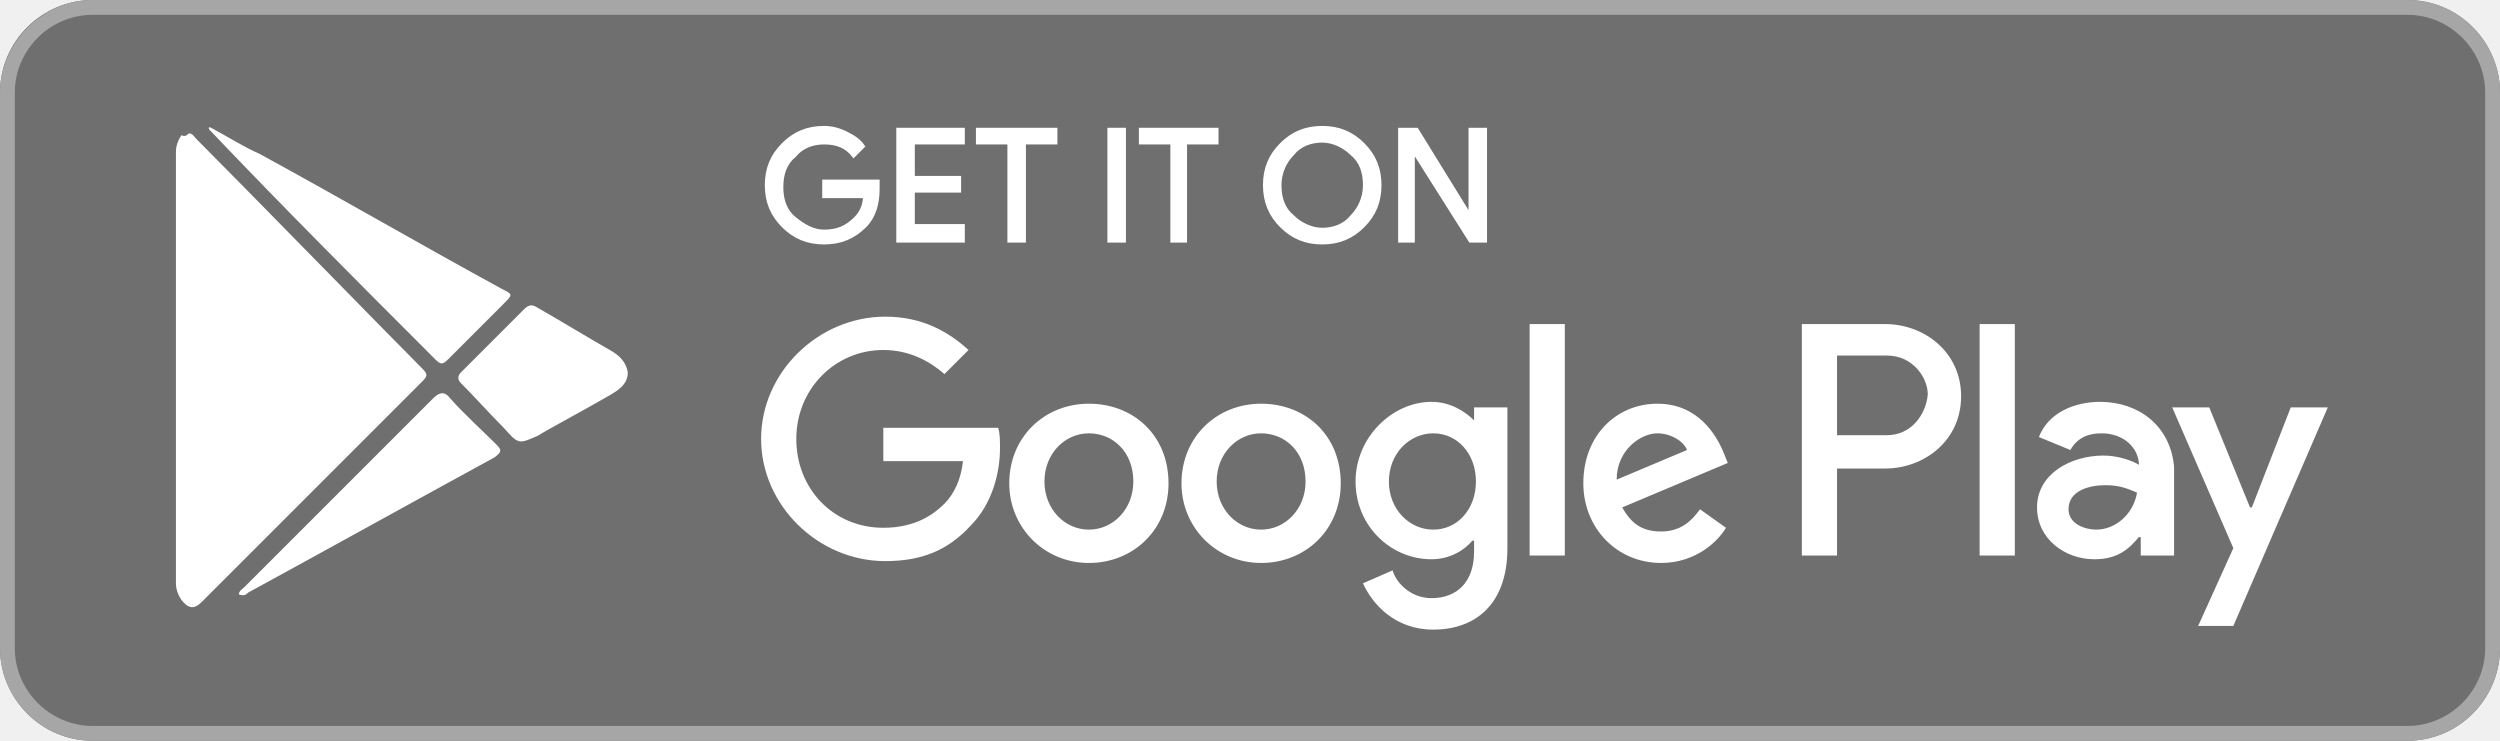
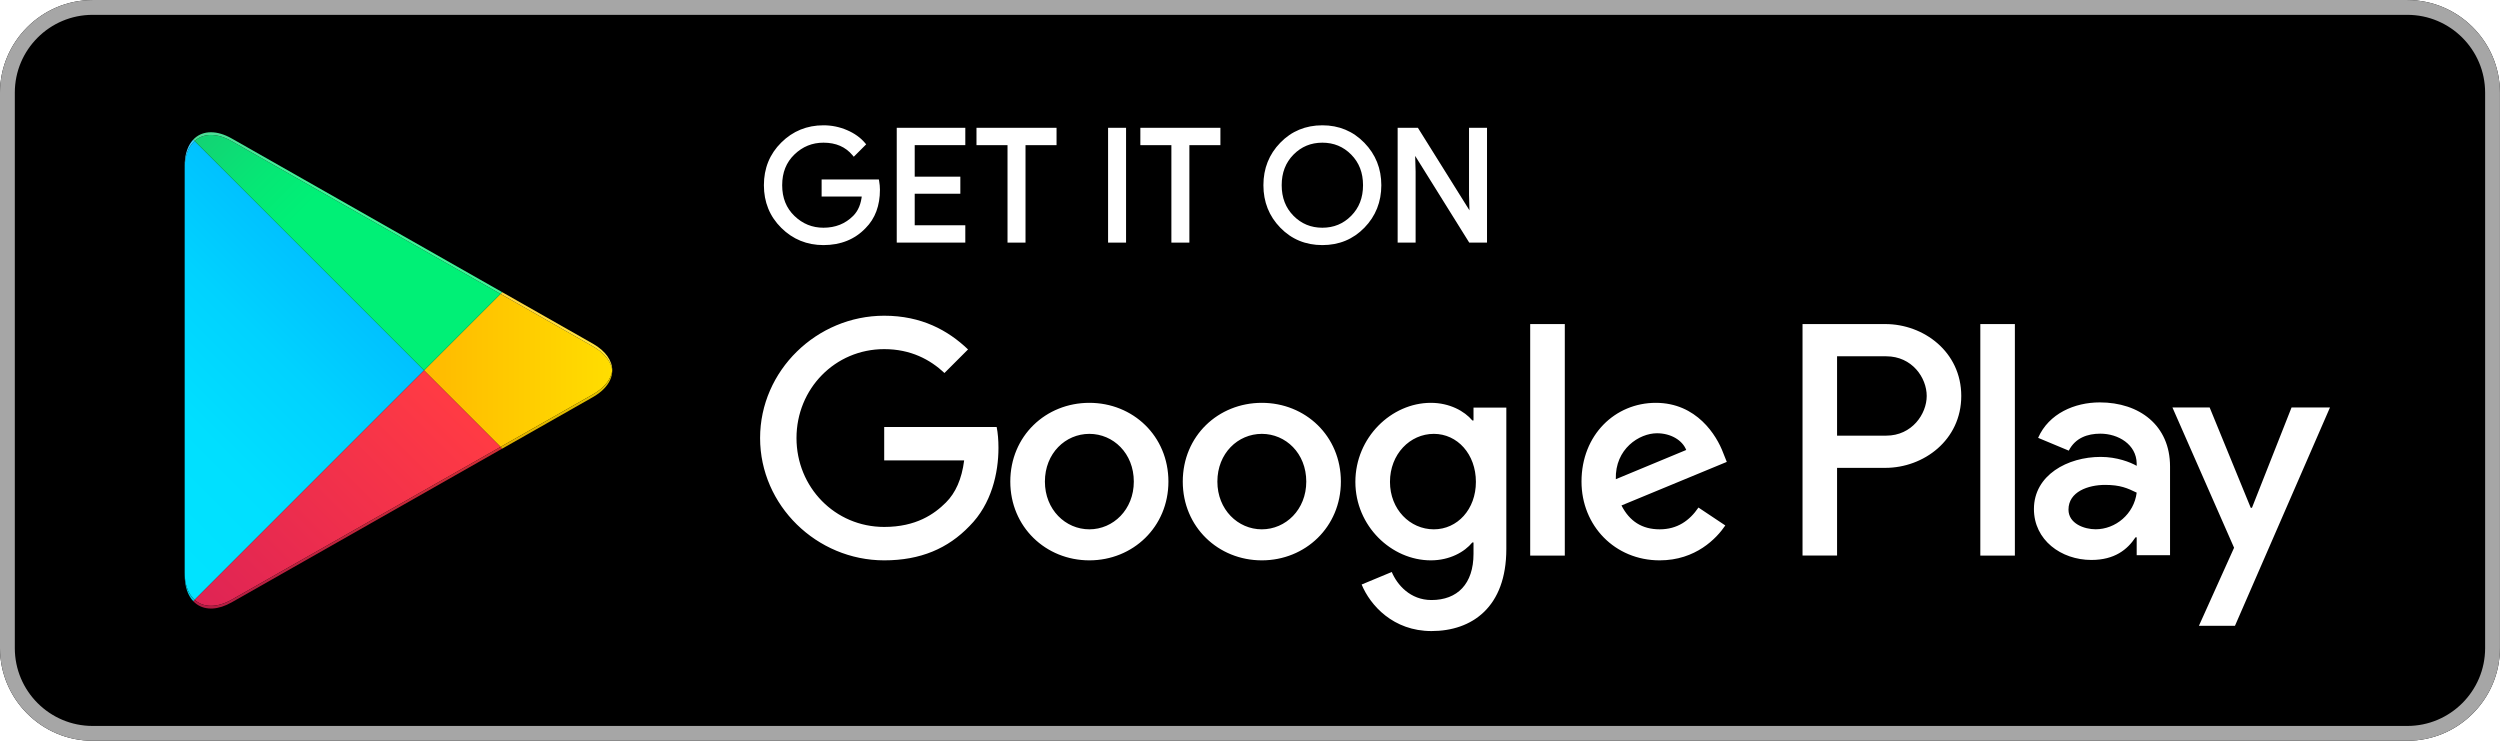
- <svg xmlns="http://www.w3.org/2000/svg" version="1.2" baseProfile="tiny" id="artwork" x="0px" y="0px" viewBox="0 0 135 40" xml:space="preserve">
-   <g>
-     <rect x="-10" y="-10" fill="#FFFFFF" fill-opacity="0" width="155" height="60" />
-     <path fill="#6F6F6F" d="M130,40H5c-2.8,0-5-2.3-5-5V5c0-2.8,2.3-5,5-5h125c2.8,0,5,2.3,5,5v30C135,37.7,132.8,40,130,40z" />
-     <g>
+ <svg xmlns="http://www.w3.org/2000/svg" width="180" height="53.333" version="1.1" viewBox="0 0 180 53.333" xml:space="preserve">
+   <defs>
+     <clipPath id="clipPath54">
+       <path d="m205.1 176.1-0.743 0.711c-2.91 3.079-4.628 7.86-4.628 14.051v-1.457 221.16 0.051-0.055-1.461c0 6.704 2.003 11.754 5.359 14.782l123.9-123.9-123.89-123.89m-5.371 234.53c0 0.551 0.015 1.086 0.043 1.613-0.028-0.523-0.043-1.062-0.043-1.613m0.043 1.637c0 7e-3 0 0.015 3e-3 0.023-3e-3 -8e-3 -3e-3 -0.016-3e-3 -0.023m3e-3 0.07v0.012-0.012" />
+     </clipPath>
+     <linearGradient id="linearGradient68" x2="1" gradientTransform="matrix(-167.82 -167.82 167.82 -167.82 318 412.9)" gradientUnits="userSpaceOnUse">
+       <stop stop-color="#00a0ff" offset="0" />
+       <stop stop-color="#00a1ff" offset=".007" />
+       <stop stop-color="#00beff" offset=".26" />
+       <stop stop-color="#00d2ff" offset=".512" />
+       <stop stop-color="#00dfff" offset=".76" />
+       <stop stop-color="#00e3ff" offset="1" />
+     </linearGradient>
+     <clipPath id="clipPath78">
+       <path d="m370.28 257.22 0.942 0.535 48.929 27.801c4.665 2.652 7.774 5.867 9.325 9.269-1.547-3.402-4.657-6.621-9.325-9.273l-48.929-27.801-0.942-0.531m0.012 1.465-41.305 41.312 41.301 41.305 49.863-28.328c6.332-3.598 9.887-8.235 10.481-12.973v-0.019c-0.594-4.727-4.149-9.368-10.481-12.965l-49.859-28.332" />
+     </clipPath>
+     <linearGradient id="linearGradient88" x2="1" gradientTransform="matrix(-241.97 0 0 -241.97 438.34 299.99)" gradientUnits="userSpaceOnUse">
+       <stop stop-color="#ffe000" offset="0" />
+       <stop stop-color="#ffbd00" offset=".409" />
+       <stop stop-color="#ffa500" offset=".775" />
+       <stop stop-color="#ff9c00" offset="1" />
+     </linearGradient>
+     <clipPath id="clipPath98">
+       <path d="m213.93 171.39c-3.461 0-6.481 1.125-8.836 3.25l4e-3 4e-3c2.355-2.125 5.379-3.254 8.84-3.254 0.3 0 0.605 8e-3 0.914 0.023-0.313-0.015-0.622-0.023-0.922-0.023m4e-3 1.465c-3.461-4e-3 -6.481 1.125-8.836 3.25v3e-3l123.89 123.89 41.305-41.312-145.15-82.473c-4.016-2.277-7.821-3.355-11.203-3.355m-8.871 1.812c-0.219 0.199-0.434 0.41-0.645 0.629l0.645-0.629" />
+     </clipPath>
+     <linearGradient id="linearGradient104" x2="1" gradientTransform="matrix(-227.58 -227.58 227.58 -227.58 348.27 277.04)" gradientUnits="userSpaceOnUse">
+       <stop stop-color="#ff3a44" offset="0" />
+       <stop stop-color="#c31162" offset="1" />
+     </linearGradient>
+     <clipPath id="clipPath114">
+       <path d="m328.98 299.99-123.9 123.9c2.355 2.121 5.371 3.246 8.828 3.246 3.391 0 7.199-1.082 11.223-3.363l145.15-82.473-41.301-41.305m42.235 42.238-146.08 83c-4.024 2.282-7.832 3.364-11.223 3.364h-0.043 0.059c3.383 0 7.187-1.078 11.207-3.36l146.08-83.004m-157.38 86.364" />
+     </clipPath>
+     <linearGradient id="linearGradient126" x2="1" gradientTransform="matrix(101.62 -101.62 101.62 101.62 172.97 498.24)" gradientUnits="userSpaceOnUse">
+       <stop stop-color="#32a071" offset="0" />
+       <stop stop-color="#2da771" offset=".069" />
+       <stop stop-color="#15cf74" offset=".476" />
+       <stop stop-color="#06e775" offset=".801" />
+       <stop stop-color="#00f076" offset="1" />
+     </linearGradient>
+     <clipPath id="clipPath138">
+       <path d="m370.28 257.22 0.942 0.535-0.942-0.535" />
+     </clipPath>
+     <linearGradient id="linearGradient148" x2="1" gradientTransform="matrix(-241.97 0 0 -241.97 438.34 299.99)" gradientUnits="userSpaceOnUse">
+       <stop stop-color="#ccb300" offset="0" />
+       <stop stop-color="#cc9700" offset=".409" />
+       <stop stop-color="#cc8400" offset=".775" />
+       <stop stop-color="#cc7d00" offset="1" />
+     </linearGradient>
+     <clipPath id="clipPath158">
+       <path d="m213.94 171.39c-3.461 0-6.485 1.129-8.84 3.254l-4e-3 -4e-3c-8e-3 8e-3 -0.02 0.019-0.031 0.027l-0.645 0.629c-0.02 0.02-0.039 0.043-0.063 0.066l0.743 0.743c2.355-2.125 5.375-3.254 8.836-3.25 3.382 0 7.187 1.078 11.203 3.355l145.15 82.473 0.93-0.93-0.942-0.535-145.14-82.469c-3.66-2.074-7.141-3.156-10.285-3.336-0.309-0.015-0.614-0.023-0.914-0.023" />
+     </clipPath>
+     <linearGradient id="linearGradient164" x2="1" gradientTransform="matrix(-227.58 -227.58 227.58 -227.58 348.27 277.04)" gradientUnits="userSpaceOnUse">
+       <stop stop-color="#cc2e36" offset="0" />
+       <stop stop-color="#9c0e4e" offset="1" />
+     </linearGradient>
+     <clipPath id="clipPath176">
+       <path d="m204.36 175.36c-2.91 3.079-4.628 7.856-4.628 14.051v1.457c0-6.191 1.718-10.972 4.628-14.051l0.743-0.711-0.743-0.746" />
+     </clipPath>
+     <linearGradient id="linearGradient190" x2="1" gradientTransform="matrix(-167.82 -167.82 167.82 -167.82 318 412.9)" gradientUnits="userSpaceOnUse">
+       <stop stop-color="#008de0" offset="0" />
+       <stop stop-color="#008de0" offset=".007" />
+       <stop stop-color="#00a7e0" offset=".26" />
+       <stop stop-color="#00b8e0" offset=".512" />
+       <stop stop-color="#00c4e0" offset=".76" />
+       <stop stop-color="#00c7e0" offset="1" />
+     </linearGradient>
+     <clipPath id="clipPath200">
+       <path d="m204.36 175.36 0.743 0.746v-3e-3l-0.743-0.743" />
+     </clipPath>
+     <linearGradient id="linearGradient206" x2="1" gradientTransform="matrix(-227.58 -227.58 227.58 -227.58 348.27 277.04)" gradientUnits="userSpaceOnUse">
+       <stop stop-color="#e0333c" offset="0" />
+       <stop stop-color="#ab0f56" offset="1" />
+     </linearGradient>
+     <clipPath id="clipPath218">
+       <path d="m371.22 257.75-0.93 0.93 49.859 28.332c6.332 3.597 9.887 8.238 10.481 12.965 0-1.735-0.387-3.469-1.156-5.157-1.551-3.402-4.66-6.617-9.325-9.269l-48.929-27.801" />
+     </clipPath>
+     <linearGradient id="linearGradient228" x2="1" gradientTransform="matrix(-241.97 0 0 -241.97 438.34 299.99)" gradientUnits="userSpaceOnUse">
+       <stop stop-color="#e0c500" offset="0" />
+       <stop stop-color="#e0a600" offset=".409" />
+       <stop stop-color="#e09100" offset=".775" />
+       <stop stop-color="#e08900" offset="1" />
+     </linearGradient>
+     <clipPath id="clipPath240">
+       <path d="m430.63 300c-0.594 4.738-4.149 9.375-10.481 12.973l-49.863 28.328 0.93 0.93h4e-3l48.929-27.801c6.981-3.969 10.477-9.199 10.481-14.43" />
+     </clipPath>
+     <linearGradient id="linearGradient250" x2="1" gradientTransform="matrix(-241.97 0 0 -241.97 438.34 299.99)" gradientUnits="userSpaceOnUse">
+       <stop stop-color="#ffe840" offset="0" />
+       <stop stop-color="#ffce40" offset=".409" />
+       <stop stop-color="#ffbc40" offset=".775" />
+       <stop stop-color="#ffb540" offset="1" />
+     </linearGradient>
+     <clipPath id="clipPath262">
+       <path d="m199.73 409.1v1.461 0.055 0.012c0 0.551 0.015 1.09 0.043 1.613v0.024c0 7e-3 0 0.015 3e-3 0.023v0.047 0.012c0.301 5.332 1.957 9.492 4.582 12.269l0.731-0.734c-3.356-3.028-5.359-8.078-5.359-14.782m5.339 16.215 0.028 0.028c-8e-3 -0.012-0.02-0.02-0.028-0.028" />
+     </clipPath>
+     <linearGradient id="linearGradient276" x2="1" gradientTransform="matrix(-167.82 -167.82 167.82 -167.82 318 412.9)" gradientUnits="userSpaceOnUse">
+       <stop stop-color="#40b8ff" offset="0" />
+       <stop stop-color="#40b9ff" offset=".007" />
+       <stop stop-color="#40ceff" offset=".26" />
+       <stop stop-color="#40ddff" offset=".512" />
+       <stop stop-color="#40e7ff" offset=".76" />
+       <stop stop-color="#40eaff" offset="1" />
+     </linearGradient>
+     <clipPath id="clipPath288">
+       <path d="m370.28 341.3-145.15 82.473c-4.024 2.281-7.832 3.363-11.223 3.363-3.457 0-6.473-1.125-8.828-3.246l-0.731 0.734c0.231 0.242 0.465 0.477 0.711 0.699 8e-3 8e-3 0.02 0.016 0.028 0.024 2.336 2.105 5.32 3.23 8.746 3.25h0.031 0.043c3.391 0 7.199-1.082 11.223-3.364l146.08-83-4e-3 -3e-3 -0.93-0.93" />
+     </clipPath>
+     <linearGradient id="linearGradient300" x2="1" gradientTransform="matrix(101.62 -101.62 101.62 101.62 172.97 498.24)" gradientUnits="userSpaceOnUse">
+       <stop stop-color="#65b895" offset="0" />
+       <stop stop-color="#62bd95" offset=".069" />
+       <stop stop-color="#50db97" offset=".476" />
+       <stop stop-color="#44ed98" offset=".801" />
+       <stop stop-color="#40f498" offset="1" />
+     </linearGradient>
+   </defs>
+   <g transform="matrix(1.3333 0 0 -1.3333 -13.333 66.667)">
+     <g transform="scale(.1)">
      <g>
-         <path fill="#A6A6A6" d="M130,0.8c2.3,0,4.2,1.9,4.2,4.2v30c0,2.3-1.9,4.2-4.2,4.2H5c-2.3,0-4.2-1.9-4.2-4.2V5     c0-2.3,1.9-4.2,4.2-4.2H130 M130,0H5C2.3,0,0,2.3,0,5v30c0,2.8,2.3,5,5,5h125c2.8,0,5-2.3,5-5V5C135,2.3,132.8,0,130,0L130,0z" />
+         <path d="m1550 0h-1550v600h1550v-600m-1450 150c0-27.5 22.5-50 50-50h1250c27.5 0 50 22.5 50 50v300c0 27.5-22.5 50-50 50h-1250c-27.5 0-50-22.5-50-50v-300" fill="#fff" />
+         <path d="m1400 100h-1250c-27.5 0-50 22.5-50 50v300c0 27.5 22.5 50 50 50h1250c27.5 0 50-22.5 50-50v-300c0-27.5-22.5-50-50-50" />
+         <path d="m1400 500h-1250c-27.5 0-50-22.5-50-50v-300c0-27.5 22.5-50 50-50h1250c27.5 0 50 22.5 50 50v300c0 27.5-22.5 50-50 50m0-8c23.16 0 42-18.844 42-42v-300c0-23.16-18.84-42.004-42-42.004h-1250c-23.156 0-42 18.844-42 42.004v300c0 23.156 18.844 42 42 42h1250" fill="#a6a6a6" />
+       </g>
+       <g fill="#fff">
+         <path d="m574.18 397.57c0-8.378-2.481-15.05-7.45-20.027-5.644-5.918-13-8.879-22.043-8.879-8.66 0-16.023 3-22.078 9.008-6.066 6.004-9.093 13.449-9.093 22.332 0 8.887 3.027 16.328 9.093 22.336 6.055 6.004 13.418 9.008 22.078 9.008 4.297 0 8.411-0.84 12.317-2.516 3.906-1.68 7.039-3.91 9.383-6.703l-5.274-5.277c-3.972 4.746-9.441 7.117-16.426 7.117-6.316 0-11.777-2.219-16.386-6.66-4.61-4.446-6.914-10.211-6.914-17.305s2.304-12.859 6.914-17.305c4.609-4.441 10.07-6.66 16.386-6.66 6.7 0 12.286 2.231 16.758 6.699 2.903 2.911 4.582 6.957 5.031 12.153h-21.789v7.207h29.075c0.281-1.567 0.418-3.071 0.418-4.528" />
+         <path d="m574.18 397.57h-1c-8e-3 -8.187-2.399-14.546-7.157-19.32l-0.011-8e-3 -4e-3 -8e-3c-5.465-5.714-12.489-8.558-21.321-8.57-8.429 0.012-15.484 2.887-21.375 8.715-5.878 5.84-8.785 12.969-8.796 21.625 0.011 8.66 2.918 15.785 8.796 21.621 5.891 5.832 12.946 8.711 21.375 8.723 4.168 0 8.137-0.813 11.922-2.434 3.789-1.633 6.782-3.773 9.012-6.43l0.766 0.645-0.707 0.707-5.274-5.281 0.707-0.703 0.77 0.64c-4.157 4.981-9.992 7.492-17.196 7.477-6.55 8e-3 -12.312-2.332-17.078-6.942-4.812-4.625-7.23-10.714-7.222-18.023-8e-3 -7.309 2.41-13.398 7.222-18.023 4.766-4.61 10.528-6.95 17.078-6.942 6.922-0.012 12.821 2.336 17.465 6.992 3.102 3.11 4.86 7.418 5.321 12.774l0.093 1.086h-21.879v5.207h28.075v1l-0.985-0.176c0.274-1.516 0.403-2.957 0.403-4.352h2c0 1.52-0.141 3.082-0.434 4.707l-0.148 0.821h-30.911v-9.207h22.789v1l-0.996 0.086c-0.441-5.032-2.043-8.821-4.742-11.532-4.297-4.281-9.57-6.394-16.051-6.406-6.082 8e-3 -11.242 2.102-15.691 6.379-4.406 4.262-6.598 9.703-6.609 16.586 0.011 6.883 2.203 12.324 6.609 16.586 4.449 4.277 9.609 6.371 15.691 6.379 6.762-0.016 11.868-2.25 15.661-6.762l0.703-0.836 6.043 6.051 0.648 0.648-0.59 0.7c-2.457 2.929-5.73 5.254-9.754 6.98-4.031 1.731-8.285 2.598-12.711 2.598-8.89 8e-3 -16.562-3.117-22.785-9.301-6.246-6.172-9.394-13.93-9.386-23.043-8e-3 -9.109 3.14-16.871 9.39-23.047 6.219-6.18 13.891-9.301 22.781-9.293 9.258-8e-3 16.938 3.067 22.766 9.188l-0.723 0.691 0.707-0.707c5.18 5.176 7.75 12.168 7.743 20.734h-1" />
+         <path d="m620.28 422.63h-27.324v-19.024h24.641v-7.21h-24.641v-19.024h27.324v-7.371h-35.027v60h35.027v-7.371" />
+         <path d="m620.28 422.63v1h-28.324v-21.024h24.641v-5.207l-24.641-3e-3v-21.024h27.324v-5.371h-33.027v58h33.027v-6.371h1v1-1h1v8.371h-37.027v-62h37.027v9.371h-27.324v17.024h24.641v9.21h-24.641v17.024h27.324v1h-1" />
+         <path d="m652.79 370h-7.715v52.629h-16.758v7.371h41.231v-7.371h-16.758v-52.629" />
+         <path d="m652.79 370v1h-6.715v52.629h-16.758v5.371h39.231v-5.371h-16.758v-53.629h1v1-1h1v51.629h16.758v9.371h-43.231v-9.371h16.758v-52.629h9.715v1h-1" />
+         <path d="m699.38 370v60h7.707v-60h-7.707" />
+         <path d="m699.38 370h1v59h5.707v-58h-6.707v-1h1-1v-1h8.707v62h-9.707v-62h1v1" />
+         <path d="m741.28 370h-7.715v52.629h-16.757v7.371h41.23v-7.371h-16.758v-52.629" />
+         <path d="m741.28 370v1h-6.715v52.629h-16.757v5.371h39.23v-5.371h-16.758v-53.629h1v1-1h1v51.629h16.758v9.371h-43.23v-9.371h16.757v-52.629h9.715v1h-1" />
+         <path d="m797.79 382.78c4.441-4.496 9.875-6.742 16.301-6.742s11.863 2.246 16.297 6.742c4.445 4.496 6.672 10.243 6.672 17.223s-2.227 12.727-6.672 17.223c-4.434 4.496-9.871 6.742-16.297 6.742s-11.86-2.246-16.301-6.742c-4.434-4.496-6.66-10.243-6.66-17.223s2.226-12.727 6.66-17.223zm38.301-5.023c-5.899-6.066-13.235-9.094-22-9.094-8.774 0-16.106 3.028-21.992 9.094-5.903 6.059-8.84 13.476-8.84 22.246s2.937 16.188 8.84 22.246c5.886 6.067 13.218 9.098 21.992 9.098 8.719 0 16.035-3.047 21.961-9.137 5.918-6.09 8.879-13.492 8.879-22.207 0-8.77-2.954-16.187-8.84-22.246" />
+         <path d="m797.79 382.78-0.711-0.703c4.606-4.676 10.352-7.051 17.012-7.039 6.656-0.012 12.41 2.363 17.008 7.039 4.636 4.68 6.968 10.735 6.961 17.926 7e-3 7.191-2.325 13.246-6.961 17.926-4.598 4.676-10.352 7.051-17.008 7.039-6.66 0.012-12.406-2.363-17.012-7.039-4.625-4.68-6.961-10.735-6.949-17.926-0.012-7.191 2.324-13.246 6.949-17.926l1.422 1.406c-4.242 4.317-6.363 9.747-6.371 16.52 8e-3 6.773 2.129 12.203 6.371 16.52 4.281 4.316 9.394 6.433 15.59 6.445 6.191-0.012 11.316-2.129 15.586-6.445 4.25-4.317 6.371-9.747 6.379-16.52-8e-3 -6.773-2.129-12.203-6.379-16.52-4.27-4.316-9.395-6.433-15.586-6.445-6.196 0.012-11.309 2.129-15.59 6.445zm38.301-5.023-0.715 0.695c-5.734-5.875-12.746-8.777-21.285-8.789-8.543 0.012-15.555 2.914-21.278 8.789l-0.027 0.031 0.027-0.031c-5.722 5.895-8.546 13.004-8.554 21.551 8e-3 8.547 2.832 15.656 8.554 21.551 5.723 5.875 12.735 8.781 21.278 8.793 8.484-0.012 15.48-2.93 21.246-8.836 5.742-5.922 8.582-13.02 8.594-21.508-0.012-8.547-2.844-15.656-8.555-21.551l0.715-0.695 0.719-0.695c6.062 6.226 9.128 13.949 9.121 22.941 7e-3 8.941-3.071 16.648-9.161 22.902-6.093 6.278-13.726 9.453-22.679 9.442-9 0.011-16.656-3.149-22.711-9.403v4e-3c-6.074-6.23-9.129-13.953-9.121-22.945-8e-3 -8.992 3.047-16.715 9.121-22.945l0.027-0.028-0.027 0.032c6.055-6.254 13.711-9.407 22.711-9.399 8.996-8e-3 16.652 3.145 22.719 9.399l-0.719 0.695" />
+         <path d="m855.75 370v60h9.383l29.16-46.676h0.332l-0.332 11.563v35.113h7.715v-60h-8.047l-30.508 48.938h-0.332l0.332-11.567v-37.371h-7.703" />
+         <path d="m855.75 370h1v59h7.828l29.16-46.676h1.914l-0.359 12.578v34.098h5.715v-58h-6.492l-30.508 48.938h-1.914l0.359-12.583v-36.355h-6.703v-1h1-1v-1h8.703v38.387l-0.332 11.578-1-0.027v-1h0.332v1l-0.848-0.532 30.801-49.406h9.602v62h-9.715v-36.125l0.332-11.578 1 0.027v1h-0.332v-1l0.848 0.531-29.454 47.145h-10.937v-62h1v1" />
+         <path d="m1169.4 200h18.66v125.01h-18.66zm168.07 79.98-21.39-54.199h-0.64l-22.2 54.199h-20.1l33.29-75.753-18.98-42.137h19.47l51.3 117.89zm-105.82-65.781c-6.12 0-14.64 3.055-14.64 10.617 0 9.649 10.62 13.348 19.78 13.348 8.21 0 12.06-1.769 17.05-4.184-1.45-11.578-11.42-19.781-22.19-19.781zm2.25 68.516c-13.51 0-27.5-5.953-33.29-19.141l16.56-6.914c3.54 6.914 10.13 9.168 17.05 9.168 9.65 0 19.46-5.793 19.62-16.086v-1.285c-3.38 1.93-10.61 4.824-19.46 4.824-17.85 0-36.03-9.808-36.03-28.144 0-16.727 14.64-27.504 31.04-27.504 12.55 0 19.46 5.629 23.81 12.222h0.64v-9.648h18.01v47.93c0 22.191-16.56 34.578-37.95 34.578zm-115.32-17.953h-26.54v42.851h26.54c13.95 0 21.87-11.55 21.87-21.425 0-9.688-7.92-21.426-21.87-21.426zm-0.48 60.25h-44.71v-125.01h18.65v47.363h26.06c20.68 0 41.01 14.973 41.01 38.825 0 23.851-20.33 38.824-41.01 38.824zm-243.81-110.84c-12.891 0-23.684 10.793-23.684 25.617 0 14.98 10.793 25.937 23.684 25.937 12.727 0 22.715-10.957 22.715-25.937 0-14.824-9.988-25.617-22.715-25.617zm21.426 58.804h-0.645c-4.187 4.993-12.246 9.504-22.394 9.504-21.266 0-40.758-18.687-40.758-42.691 0-23.844 19.492-42.371 40.758-42.371 10.148 0 18.207 4.512 22.394 9.664h0.645v-6.121c0-16.274-8.699-24.973-22.715-24.973-11.438 0-18.527 8.219-21.43 15.145l-16.269-6.766c4.672-11.277 17.078-25.133 37.699-25.133 21.91 0 40.437 12.891 40.437 44.305v76.363h-17.722zm30.609-72.98h18.688v125.02h-18.688zm46.238 41.242c-0.484 16.434 12.727 24.809 22.231 24.809 7.416 0 13.696-3.703 15.786-9.024zm57.997 14.176c-3.54 9.508-14.34 27.066-36.411 27.066-21.91 0-40.113-17.238-40.113-42.531 0-23.844 18.043-42.531 42.207-42.531 19.497 0 30.777 11.922 35.447 18.848l-14.5 9.668c-4.83-7.09-11.44-11.762-20.947-11.762-9.504 0-16.269 4.351-20.621 12.887l56.868 23.523zm-453.08 14.016v-18.043h43.175c-1.289-10.149-4.672-17.559-9.828-22.715-6.281-6.285-16.109-13.211-33.347-13.211-26.583 0-47.364 21.426-47.364 48.008s20.781 48.011 47.364 48.011c14.339 0 24.808-5.64 32.542-12.89l12.727 12.726c-10.793 10.313-25.133 18.207-45.269 18.207-36.411 0-67.02-29.644-67.02-66.054s30.609-66.051 67.02-66.051c19.656 0 34.476 6.441 46.074 18.527 11.922 11.922 15.629 28.676 15.629 42.207 0 4.192-0.321 8.055-0.969 11.278zm110.79-55.258c-12.891 0-24.008 10.633-24.008 25.777 0 15.305 11.117 25.777 24.008 25.777 12.886 0 24.003-10.472 24.003-25.777 0-15.144-11.117-25.777-24.003-25.777zm0 68.308c-23.524 0-42.696-17.882-42.696-42.531 0-24.488 19.172-42.531 42.696-42.531 23.519 0 42.691 18.043 42.691 42.531 0 24.649-19.172 42.531-42.691 42.531zm93.132-68.308c-12.886 0-24.004 10.633-24.004 25.777 0 15.305 11.118 25.777 24.004 25.777 12.887 0 24.004-10.472 24.004-25.777 0-15.144-11.117-25.777-24.004-25.777zm0 68.308c-23.523 0-42.691-17.882-42.691-42.531 0-24.488 19.168-42.531 42.691-42.531 23.52 0 42.692 18.043 42.692 42.531 0 24.649-19.172 42.531-42.692 42.531" />
+       </g>
+       <g clip-path="url(#clipPath54)">
+         <path d="m205.1 176.1-0.743 0.711c-2.91 3.079-4.628 7.86-4.628 14.051v-1.457 221.16 0.051-0.055-1.461c0 6.704 2.003 11.754 5.359 14.782l123.9-123.9-123.89-123.89m-5.371 234.53c0 0.551 0.015 1.086 0.043 1.613-0.028-0.523-0.043-1.062-0.043-1.613m0.043 1.637c0 7e-3 0 0.015 3e-3 0.023-3e-3 -8e-3 -3e-3 -0.016-3e-3 -0.023m3e-3 0.07v0.012-0.012" fill="url(#linearGradient68)" />
+       </g>
+       <g clip-path="url(#clipPath78)">
+         <path d="m370.28 257.22 0.942 0.535 48.929 27.801c4.665 2.652 7.774 5.867 9.325 9.269-1.547-3.402-4.657-6.621-9.325-9.273l-48.929-27.801-0.942-0.531m0.012 1.465-41.305 41.312 41.301 41.305 49.863-28.328c6.332-3.598 9.887-8.235 10.481-12.973v-0.019c-0.594-4.727-4.149-9.368-10.481-12.965l-49.859-28.332" fill="url(#linearGradient88)" />
+       </g>
+       <g clip-path="url(#clipPath98)">
+         <path d="m213.93 171.39c-3.461 0-6.481 1.125-8.836 3.25l4e-3 4e-3c2.355-2.125 5.379-3.254 8.84-3.254 0.3 0 0.605 8e-3 0.914 0.023-0.313-0.015-0.622-0.023-0.922-0.023m4e-3 1.465c-3.461-4e-3 -6.481 1.125-8.836 3.25v3e-3l123.89 123.89 41.305-41.312-145.15-82.473c-4.016-2.277-7.821-3.355-11.203-3.355m-8.871 1.812c-0.219 0.199-0.434 0.41-0.645 0.629l0.645-0.629" fill="url(#linearGradient104)" />
+       </g>
+       <g clip-path="url(#clipPath114)">
+         <path d="m328.98 299.99-123.9 123.9c2.355 2.121 5.371 3.246 8.828 3.246 3.391 0 7.199-1.082 11.223-3.363l145.15-82.473-41.301-41.305m42.235 42.238-146.08 83c-4.024 2.282-7.832 3.364-11.223 3.364h-0.043 0.059c3.383 0 7.187-1.078 11.207-3.36l146.08-83.004m-157.38 86.364" fill="url(#linearGradient126)" />
+       </g>
+       <path d="m214.85 171.41c3.144 0.18 6.625 1.262 10.285 3.336l145.14 82.469-145.14-82.469c-3.657-2.078-7.141-3.156-10.285-3.336m-9.758 3.227-0.031 0.027c0.011-8e-3 0.023-0.019 0.031-0.027m-0.676 0.656-0.063 0.062v4e-3c0.024-0.023 0.043-0.046 0.063-0.066" />
+       <g clip-path="url(#clipPath138)">
+         <path d="m370.28 257.22 0.942 0.535-0.942-0.535" fill="url(#linearGradient148)" />
+       </g>
+       <g clip-path="url(#clipPath158)">
+         <path d="m213.94 171.39c-3.461 0-6.485 1.129-8.84 3.254l-4e-3 -4e-3c-8e-3 8e-3 -0.02 0.019-0.031 0.027l-0.645 0.629c-0.02 0.02-0.039 0.043-0.063 0.066l0.743 0.743c2.355-2.125 5.375-3.254 8.836-3.25 3.382 0 7.187 1.078 11.203 3.355l145.15 82.473 0.93-0.93-0.942-0.535-145.14-82.469c-3.66-2.074-7.141-3.156-10.285-3.336-0.309-0.015-0.614-0.023-0.914-0.023" fill="url(#linearGradient164)" />
+       </g>
+       <path d="m204.36 175.36c-2.91 3.079-4.628 7.86-4.628 14.051v4e-3c0-6.195 1.718-10.972 4.628-14.051v-4e-3" />
+       <g clip-path="url(#clipPath176)">
+         <path d="m204.36 175.36c-2.91 3.079-4.628 7.856-4.628 14.051v1.457c0-6.191 1.718-10.972 4.628-14.051l0.743-0.711-0.743-0.746" fill="url(#linearGradient190)" />
+       </g>
+       <g clip-path="url(#clipPath200)">
+         <path d="m204.36 175.36 0.743 0.746v-3e-3l-0.743-0.743" fill="url(#linearGradient206)" />
+       </g>
+       <path d="m429.47 294.82c0.769 1.688 1.156 3.422 1.156 5.157v7e-3c0-1.738-0.387-3.472-1.156-5.164" />
+       <g clip-path="url(#clipPath218)">
+         <path d="m371.22 257.75-0.93 0.93 49.859 28.332c6.332 3.597 9.887 8.238 10.481 12.965 0-1.735-0.387-3.469-1.156-5.157-1.551-3.402-4.66-6.617-9.325-9.269l-48.929-27.801" fill="url(#linearGradient228)" />
+       </g>
+       <path d="m430.63 299.99v4e-3c-4e-3 5.231-3.5 10.461-10.481 14.43l-48.929 27.801h-4e-3l4e-3 3e-3 48.929-27.8c6.989-3.969 10.489-9.207 10.481-14.438" fill="#404040" />
+       <g clip-path="url(#clipPath240)">
+         <path d="m430.63 300c-0.594 4.738-4.149 9.375-10.481 12.973l-49.863 28.328 0.93 0.93h4e-3l48.929-27.801c6.981-3.969 10.477-9.199 10.481-14.43" fill="url(#linearGradient250)" />
+       </g>
+       <path d="m199.73 410.62v0.012-0.012m0.043 1.625v0.024-0.024m3e-3 0.047v0.047-0.047m0 0.059c0.579 10.273 6.165 16.207 14.067 16.242-3.426-0.02-6.41-1.145-8.746-3.25v4e-3l-0.028-0.028c-0.246-0.222-0.48-0.457-0.711-0.699-2.625-2.777-4.281-6.937-4.582-12.269" fill="#404040" />
+       <g clip-path="url(#clipPath262)">
+         <path d="m199.73 409.1v1.461 0.055 0.012c0 0.551 0.015 1.09 0.043 1.613v0.024c0 7e-3 0 0.015 3e-3 0.023v0.047 0.012c0.301 5.332 1.957 9.492 4.582 12.269l0.731-0.734c-3.356-3.028-5.359-8.078-5.359-14.782m5.339 16.215 0.028 0.028c-8e-3 -0.012-0.02-0.02-0.028-0.028" fill="url(#linearGradient276)" />
+       </g>
+       <path d="m213.84 428.59h0.031-0.031" fill="#404040" />
+       <g clip-path="url(#clipPath288)">
+         <path d="m370.28 341.3-145.15 82.473c-4.024 2.281-7.832 3.363-11.223 3.363-3.457 0-6.473-1.125-8.828-3.246l-0.731 0.734c0.231 0.242 0.465 0.477 0.711 0.699 8e-3 8e-3 0.02 0.016 0.028 0.024 2.336 2.105 5.32 3.23 8.746 3.25h0.031 0.043c3.391 0 7.199-1.082 11.223-3.364l146.08-83-4e-3 -3e-3 -0.93-0.93" fill="url(#linearGradient300)" />
      </g>
    </g>
-     <g>
-       <path fill="#FFFFFF" stroke="#FFFFFF" stroke-width="0.2" stroke-miterlimit="10" d="M47.4,10.2c0,0.8-0.2,1.5-0.7,2    c-0.6,0.6-1.3,0.9-2.2,0.9c-0.9,0-1.6-0.3-2.2-0.9c-0.6-0.6-0.9-1.3-0.9-2.2c0-0.9,0.3-1.6,0.9-2.2c0.6-0.6,1.3-0.9,2.2-0.9    c0.4,0,0.8,0.1,1.2,0.3c0.4,0.2,0.7,0.4,0.9,0.7l-0.5,0.5c-0.4-0.5-0.9-0.7-1.6-0.7c-0.6,0-1.2,0.2-1.6,0.7    c-0.5,0.4-0.7,1-0.7,1.7s0.2,1.3,0.7,1.7c0.5,0.4,1,0.7,1.6,0.7c0.7,0,1.2-0.2,1.7-0.7c0.3-0.3,0.5-0.7,0.5-1.2h-2.2V9.8h2.9    C47.4,9.9,47.4,10.1,47.4,10.2z" />
-       <path fill="#FFFFFF" stroke="#FFFFFF" stroke-width="0.2" stroke-miterlimit="10" d="M52,7.7h-2.7v1.9h2.5v0.7h-2.5v1.9H52V13    h-3.5V7H52V7.7z" />
-       <path fill="#FFFFFF" stroke="#FFFFFF" stroke-width="0.2" stroke-miterlimit="10" d="M55.3,13h-0.8V7.7h-1.7V7H57v0.7h-1.7V13z" />
-       <path fill="#FFFFFF" stroke="#FFFFFF" stroke-width="0.2" stroke-miterlimit="10" d="M59.9,13V7h0.8v6H59.9z" />
-       <path fill="#FFFFFF" stroke="#FFFFFF" stroke-width="0.2" stroke-miterlimit="10" d="M64.1,13h-0.8V7.7h-1.7V7h4.1v0.7h-1.7V13z" />
-       <path fill="#FFFFFF" stroke="#FFFFFF" stroke-width="0.2" stroke-miterlimit="10" d="M73.6,12.2c-0.6,0.6-1.3,0.9-2.2,0.9    c-0.9,0-1.6-0.3-2.2-0.9c-0.6-0.6-0.9-1.3-0.9-2.2s0.3-1.6,0.9-2.2c0.6-0.6,1.3-0.9,2.2-0.9c0.9,0,1.6,0.3,2.2,0.9    c0.6,0.6,0.9,1.3,0.9,2.2C74.5,10.9,74.2,11.6,73.6,12.2z M69.8,11.7c0.4,0.4,1,0.7,1.6,0.7c0.6,0,1.2-0.2,1.6-0.7    c0.4-0.4,0.7-1,0.7-1.7S73.5,8.7,73,8.3c-0.4-0.4-1-0.7-1.6-0.7c-0.6,0-1.2,0.2-1.6,0.7c-0.4,0.4-0.7,1-0.7,1.7    S69.3,11.3,69.8,11.7z" />
-       <path fill="#FFFFFF" stroke="#FFFFFF" stroke-width="0.2" stroke-miterlimit="10" d="M75.6,13V7h0.9l2.9,4.7h0l0-1.2V7h0.8v6h-0.8    l-3.1-4.9h0l0,1.2V13H75.6z" />
-     </g>
-     <path fill="#FFFFFF" d="M68.1,21.8c-2.4,0-4.3,1.8-4.3,4.3c0,2.4,1.9,4.3,4.3,4.3c2.4,0,4.3-1.8,4.3-4.3   C72.4,23.5,70.5,21.8,68.1,21.8z M68.1,28.6c-1.3,0-2.4-1.1-2.4-2.6c0-1.5,1.1-2.6,2.4-2.6c1.3,0,2.4,1,2.4,2.6   C70.5,27.5,69.4,28.6,68.1,28.6z M58.8,21.8c-2.4,0-4.3,1.8-4.3,4.3c0,2.4,1.9,4.3,4.3,4.3c2.4,0,4.3-1.8,4.3-4.3   C63.1,23.5,61.2,21.8,58.8,21.8z M58.8,28.6c-1.3,0-2.4-1.1-2.4-2.6c0-1.5,1.1-2.6,2.4-2.6c1.3,0,2.4,1,2.4,2.6   C61.2,27.5,60.1,28.6,58.8,28.6z M47.7,23.1v1.8h4.3c-0.1,1-0.5,1.8-1,2.3c-0.6,0.6-1.6,1.3-3.3,1.3c-2.7,0-4.7-2.1-4.7-4.8   s2.1-4.8,4.7-4.8c1.4,0,2.5,0.6,3.3,1.3l1.3-1.3c-1.1-1-2.5-1.8-4.5-1.8c-3.6,0-6.7,3-6.7,6.6c0,3.6,3.1,6.6,6.7,6.6   c2,0,3.4-0.6,4.6-1.9c1.2-1.2,1.6-2.9,1.6-4.2c0-0.4,0-0.8-0.1-1.1H47.7z M93.1,24.5c-0.4-1-1.4-2.7-3.6-2.7c-2.2,0-4,1.7-4,4.3   c0,2.4,1.8,4.3,4.2,4.3c1.9,0,3.1-1.2,3.5-1.9l-1.4-1c-0.5,0.7-1.1,1.2-2.1,1.2c-1,0-1.6-0.4-2.1-1.3l5.7-2.4L93.1,24.5z    M87.3,25.9c0-1.6,1.3-2.5,2.2-2.5c0.7,0,1.4,0.4,1.6,0.9L87.3,25.9z M82.6,30h1.9V17.5h-1.9V30z M79.6,22.7L79.6,22.7   c-0.5-0.5-1.3-1-2.3-1c-2.1,0-4.1,1.9-4.1,4.3c0,2.4,1.9,4.2,4.1,4.2c1,0,1.8-0.5,2.2-1h0.1v0.6c0,1.6-0.9,2.5-2.3,2.5   c-1.1,0-1.9-0.8-2.1-1.5l-1.6,0.7c0.5,1.1,1.7,2.5,3.8,2.5c2.2,0,4-1.3,4-4.4V22h-1.8V22.7z M77.4,28.6c-1.3,0-2.4-1.1-2.4-2.6   c0-1.5,1.1-2.6,2.4-2.6c1.3,0,2.3,1.1,2.3,2.6C79.7,27.5,78.7,28.6,77.4,28.6z M101.8,17.5h-4.5V30h1.9v-4.7h2.6   c2.1,0,4.1-1.5,4.1-3.9S103.9,17.5,101.8,17.5z M101.9,23.5h-2.7v-4.3h2.7c1.4,0,2.2,1.2,2.2,2.1C104,22.4,103.2,23.5,101.9,23.5z    M113.4,21.7c-1.4,0-2.8,0.6-3.3,1.9l1.7,0.7c0.4-0.7,1-0.9,1.7-0.9c1,0,1.9,0.6,2,1.6v0.1c-0.3-0.2-1.1-0.5-1.9-0.5   c-1.8,0-3.6,1-3.6,2.8c0,1.7,1.5,2.8,3.1,2.8c1.3,0,1.9-0.6,2.4-1.2h0.1v1h1.8v-4.8C117.2,23,115.5,21.7,113.4,21.7z M113.2,28.6   c-0.6,0-1.5-0.3-1.5-1.1c0-1,1.1-1.3,2-1.3c0.8,0,1.2,0.2,1.7,0.4C115.2,27.8,114.2,28.6,113.2,28.6z M123.7,22l-2.1,5.4h-0.1   l-2.2-5.4h-2l3.3,7.6l-1.9,4.2h1.9l5.1-11.8H123.7z M106.9,30h1.9V17.5h-1.9V30z" />
  </g>
-   <path fill="#FFFFFF" d="M10.2,7.2c0.2,0,0.3,0.2,0.4,0.3c2.5,2.5,10.6,10.8,12.2,12.4c0.3,0.3,0.3,0.4,0,0.7c-4,4-7.9,7.9-11.9,11.9  c-0.4,0.4-0.7,0.4-1.1-0.1c-0.2-0.3-0.3-0.6-0.3-0.9c0-7.7,0-15.5,0-23.3c0-0.3,0.1-0.6,0.3-0.9C10,7.4,10.1,7.3,10.2,7.2z" />
-   <path fill="#FFFFFF" d="M11.4,6.9c1.1,0.6,1.7,1,2.6,1.4c4.4,2.4,8.7,4.9,13.1,7.3c0.6,0.3,0.6,0.3,0.1,0.8c-1,1-2,2-3,3  c-0.3,0.3-0.4,0.3-0.7,0c-4-4-8.1-8.1-12.1-12.3c0,0-0.1-0.1-0.1-0.1C11.3,7,11.2,6.8,11.4,6.9z" />
-   <path fill="#FFFFFF" d="M33.9,20.1c0,0.6-0.4,0.9-0.9,1.2c-1.2,0.7-3.8,2.1-3.9,2.2C28,24,28,24,27.2,23.1c-0.8-0.8-1.5-1.6-2.3-2.4  c-0.2-0.2-0.2-0.4,0-0.6c1.1-1.1,2.3-2.3,3.4-3.4c0.2-0.2,0.4-0.3,0.7-0.1c1.4,0.8,2.7,1.6,4.1,2.4C33.4,19.2,33.8,19.5,33.9,20.1z" />
-   <path fill="#FFFFFF" d="M12.9,32.1c0-0.2,0.2-0.3,0.3-0.4c3.4-3.4,6.8-6.8,10.2-10.2c0.3-0.3,0.6-0.4,0.9,0c0.8,0.9,1.7,1.7,2.5,2.5  c0.3,0.3,0.3,0.4-0.1,0.7c-4.4,2.4-8.9,4.9-13.3,7.3C13.3,32.1,13.2,32.2,12.9,32.1z" />
</svg>
